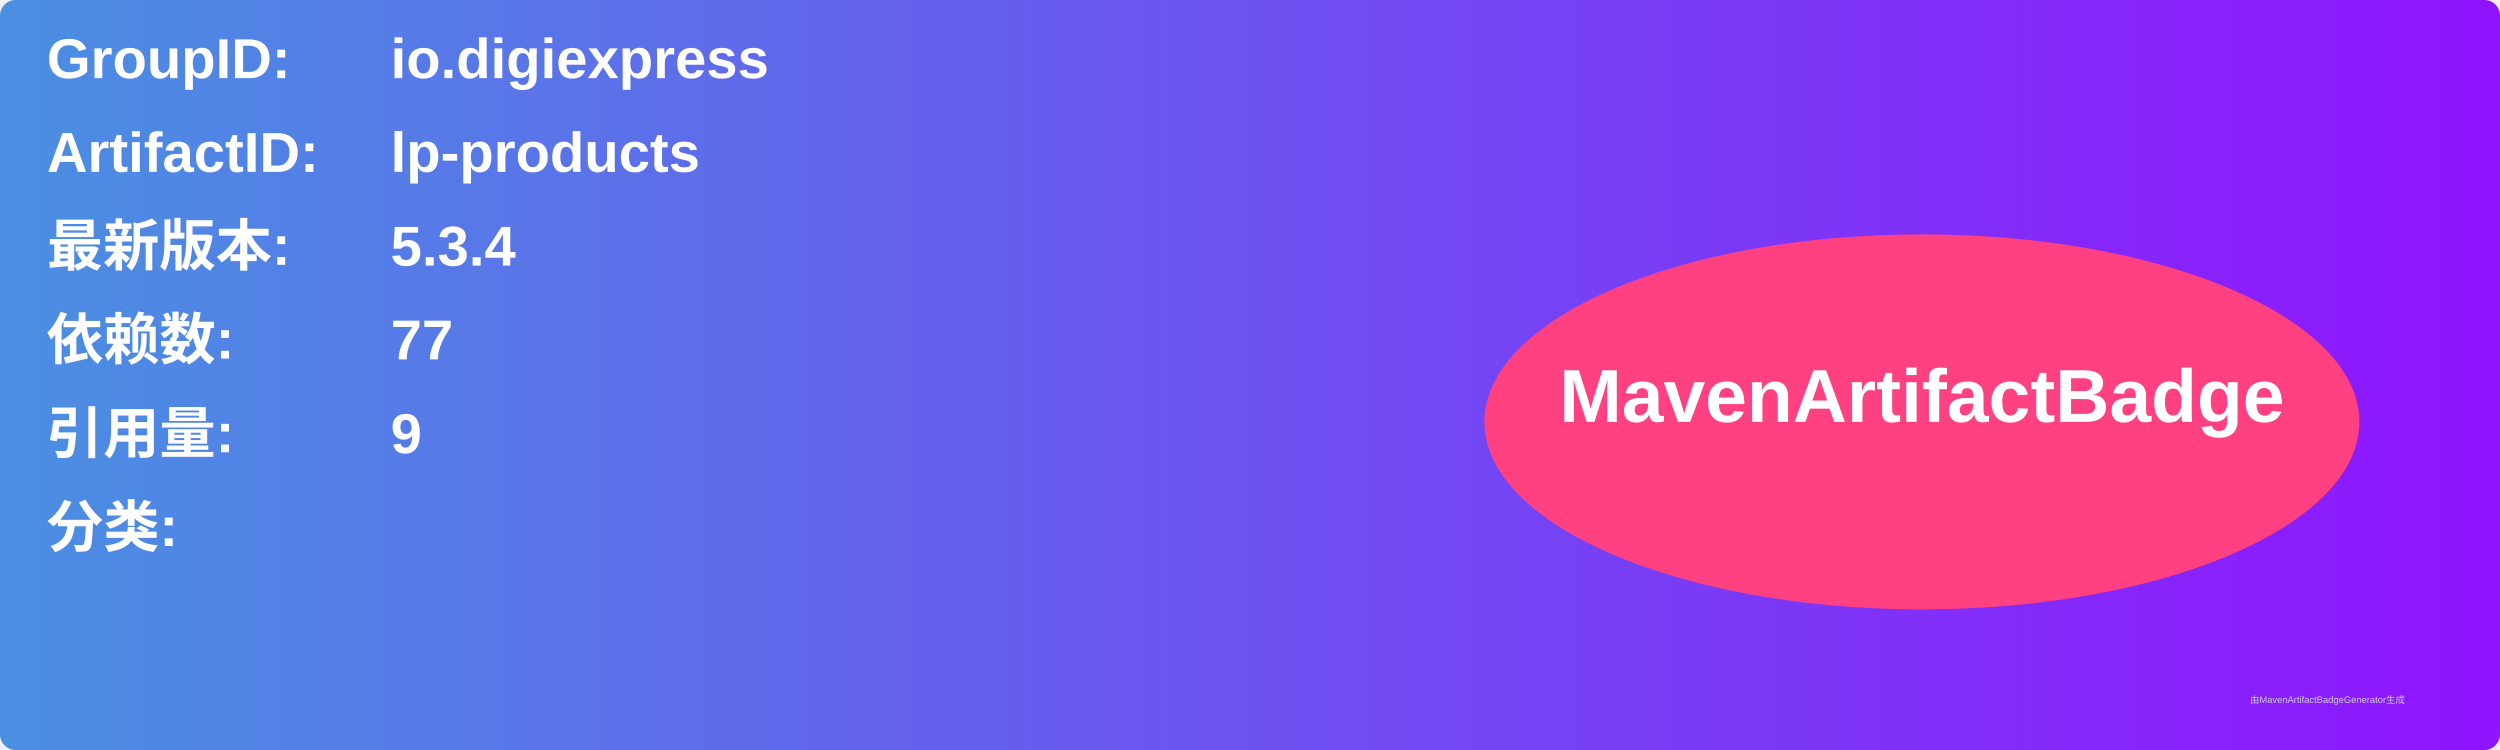
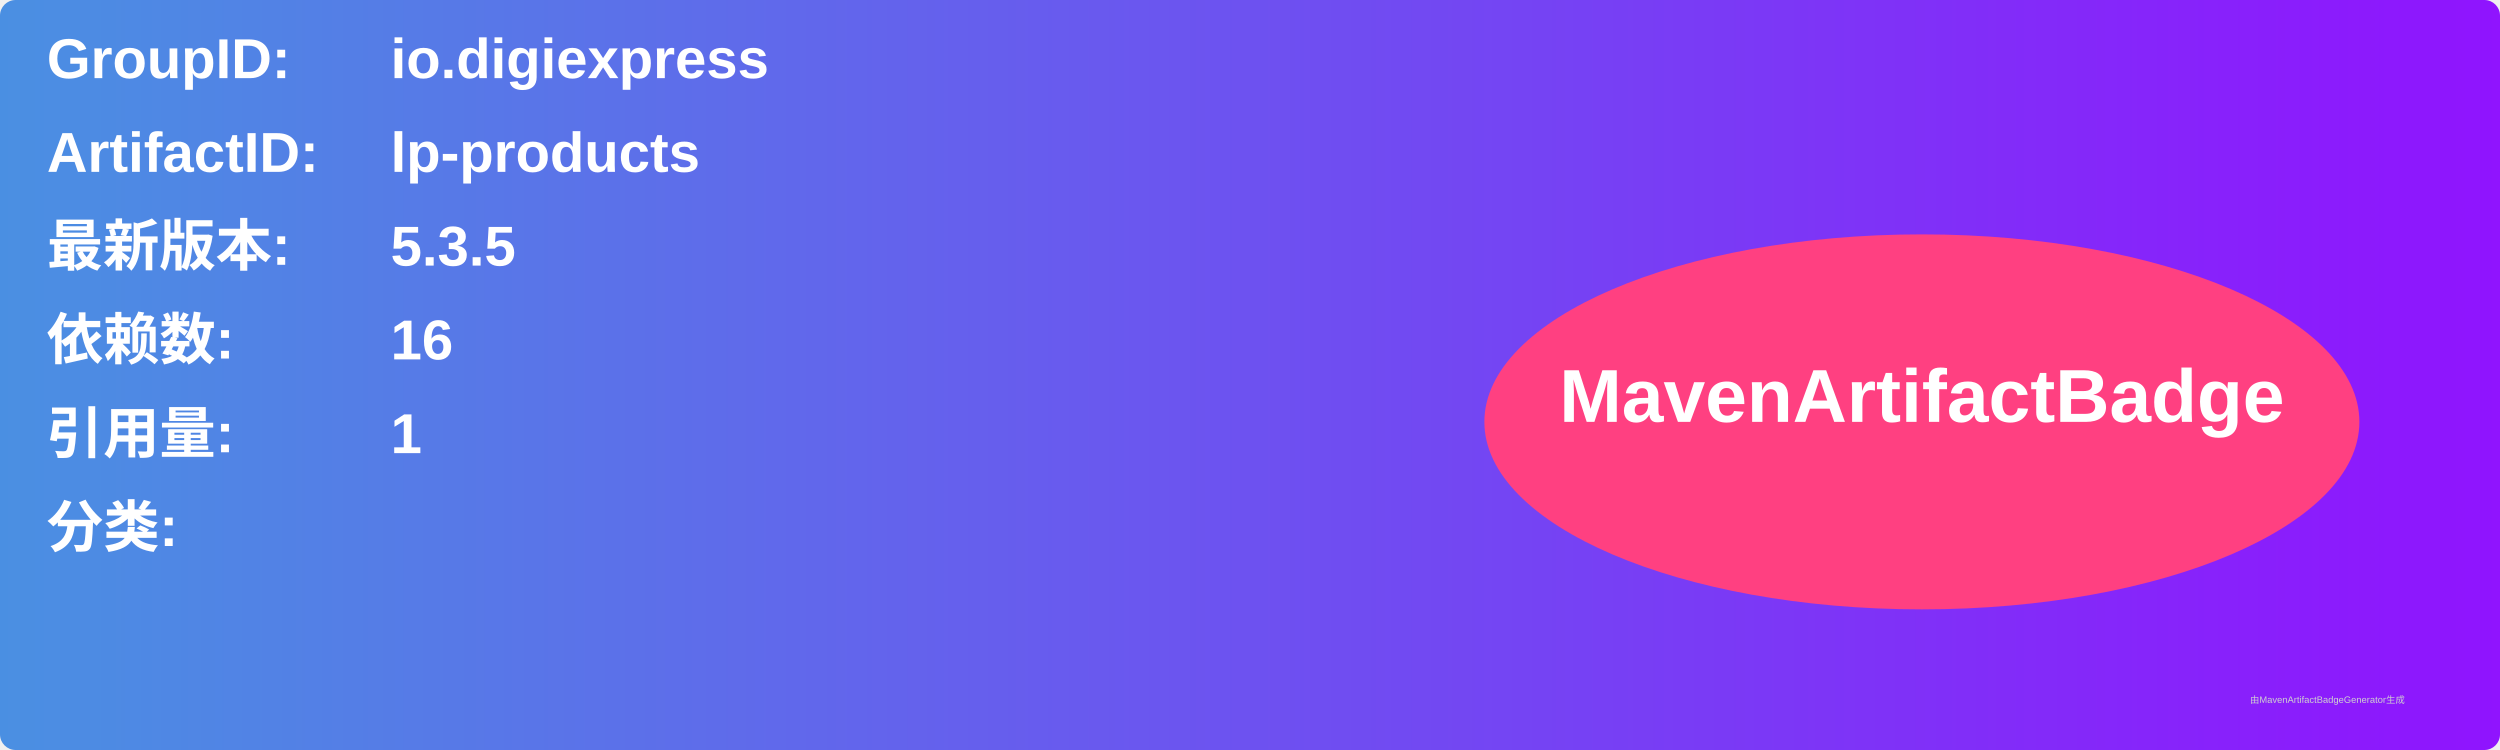
<svg xmlns="http://www.w3.org/2000/svg" width="800" height="240" viewBox="0 0 800 240">
  <linearGradient id="grad" x1="0%" y1="0%" x2="100%" y2="0%">
    <stop offset="0%" stop-color="#4a90e2" />
    <stop offset="100%" stop-color="#9013fe" />
  </linearGradient>
  <rect width="100%" height="100%" rx="5" ry="5" fill="url(#grad)" />
  <g transform="translate(15, 15)">
    <text x="0" y="10" font-family="Arial" font-size="18" fill="white" font-weight="bold" width="260">GroupID:</text>
    <text x="110" y="10" font-family="Arial" font-size="18" fill="white" font-weight="bold" width="460">io.digiexpress</text>
    <text x="0" y="40" font-family="Arial" font-size="18" fill="white" font-weight="bold" width="260">ArtifactID:</text>
    <text x="110" y="40" font-family="Arial" font-size="18" fill="white" font-weight="bold" width="460">lp-products</text>
    <text x="0" y="70" font-family="Arial" font-size="18" fill="white" font-weight="bold">最新版本:</text>
    <text x="110" y="70" font-family="Arial" font-size="18" fill="white" font-weight="bold">
-       <tspan font-weight="bold">5.3.4</tspan>
+       <tspan font-weight="bold">5.3.5</tspan>
    </text>
    <text x="0" y="100" font-family="Arial" font-size="18" fill="white" font-weight="bold">依赖数: </text>
    <text x="110" y="100" font-family="Arial" font-size="18" fill="white">
-       <tspan font-weight="bold">77</tspan>
+       <tspan font-weight="bold">16</tspan>
    </text>
    <text x="0" y="130" font-family="Arial" font-size="18" fill="white" font-weight="bold">引用量: </text>
    <text x="110" y="130" font-family="Arial" font-size="18" fill="white">
-       <tspan font-weight="bold">9</tspan>
+       <tspan font-weight="bold">1</tspan>
    </text>
    <text x="0" y="160" font-family="Arial" font-size="18" fill="white" font-weight="bold">分类:</text>
    <text x="10" y="190" font-family="Arial" font-size="10" fill="white">
      <tspan font-weight="bold" />
    </text>
    <ellipse cx="600" cy="120" rx="140" ry="60" fill="#ff4081" />
    <text x="600" y="120" text-anchor="middle" font-family="Arial" font-size="24" fill="white" font-weight="bold">MavenArtifactBadge</text>
  </g>
  <text x="720" y="225" font-family="Arial" font-size="3" fill="#d0d0d0">由MavenArtifactBadgeGenerator生成</text>
</svg>
